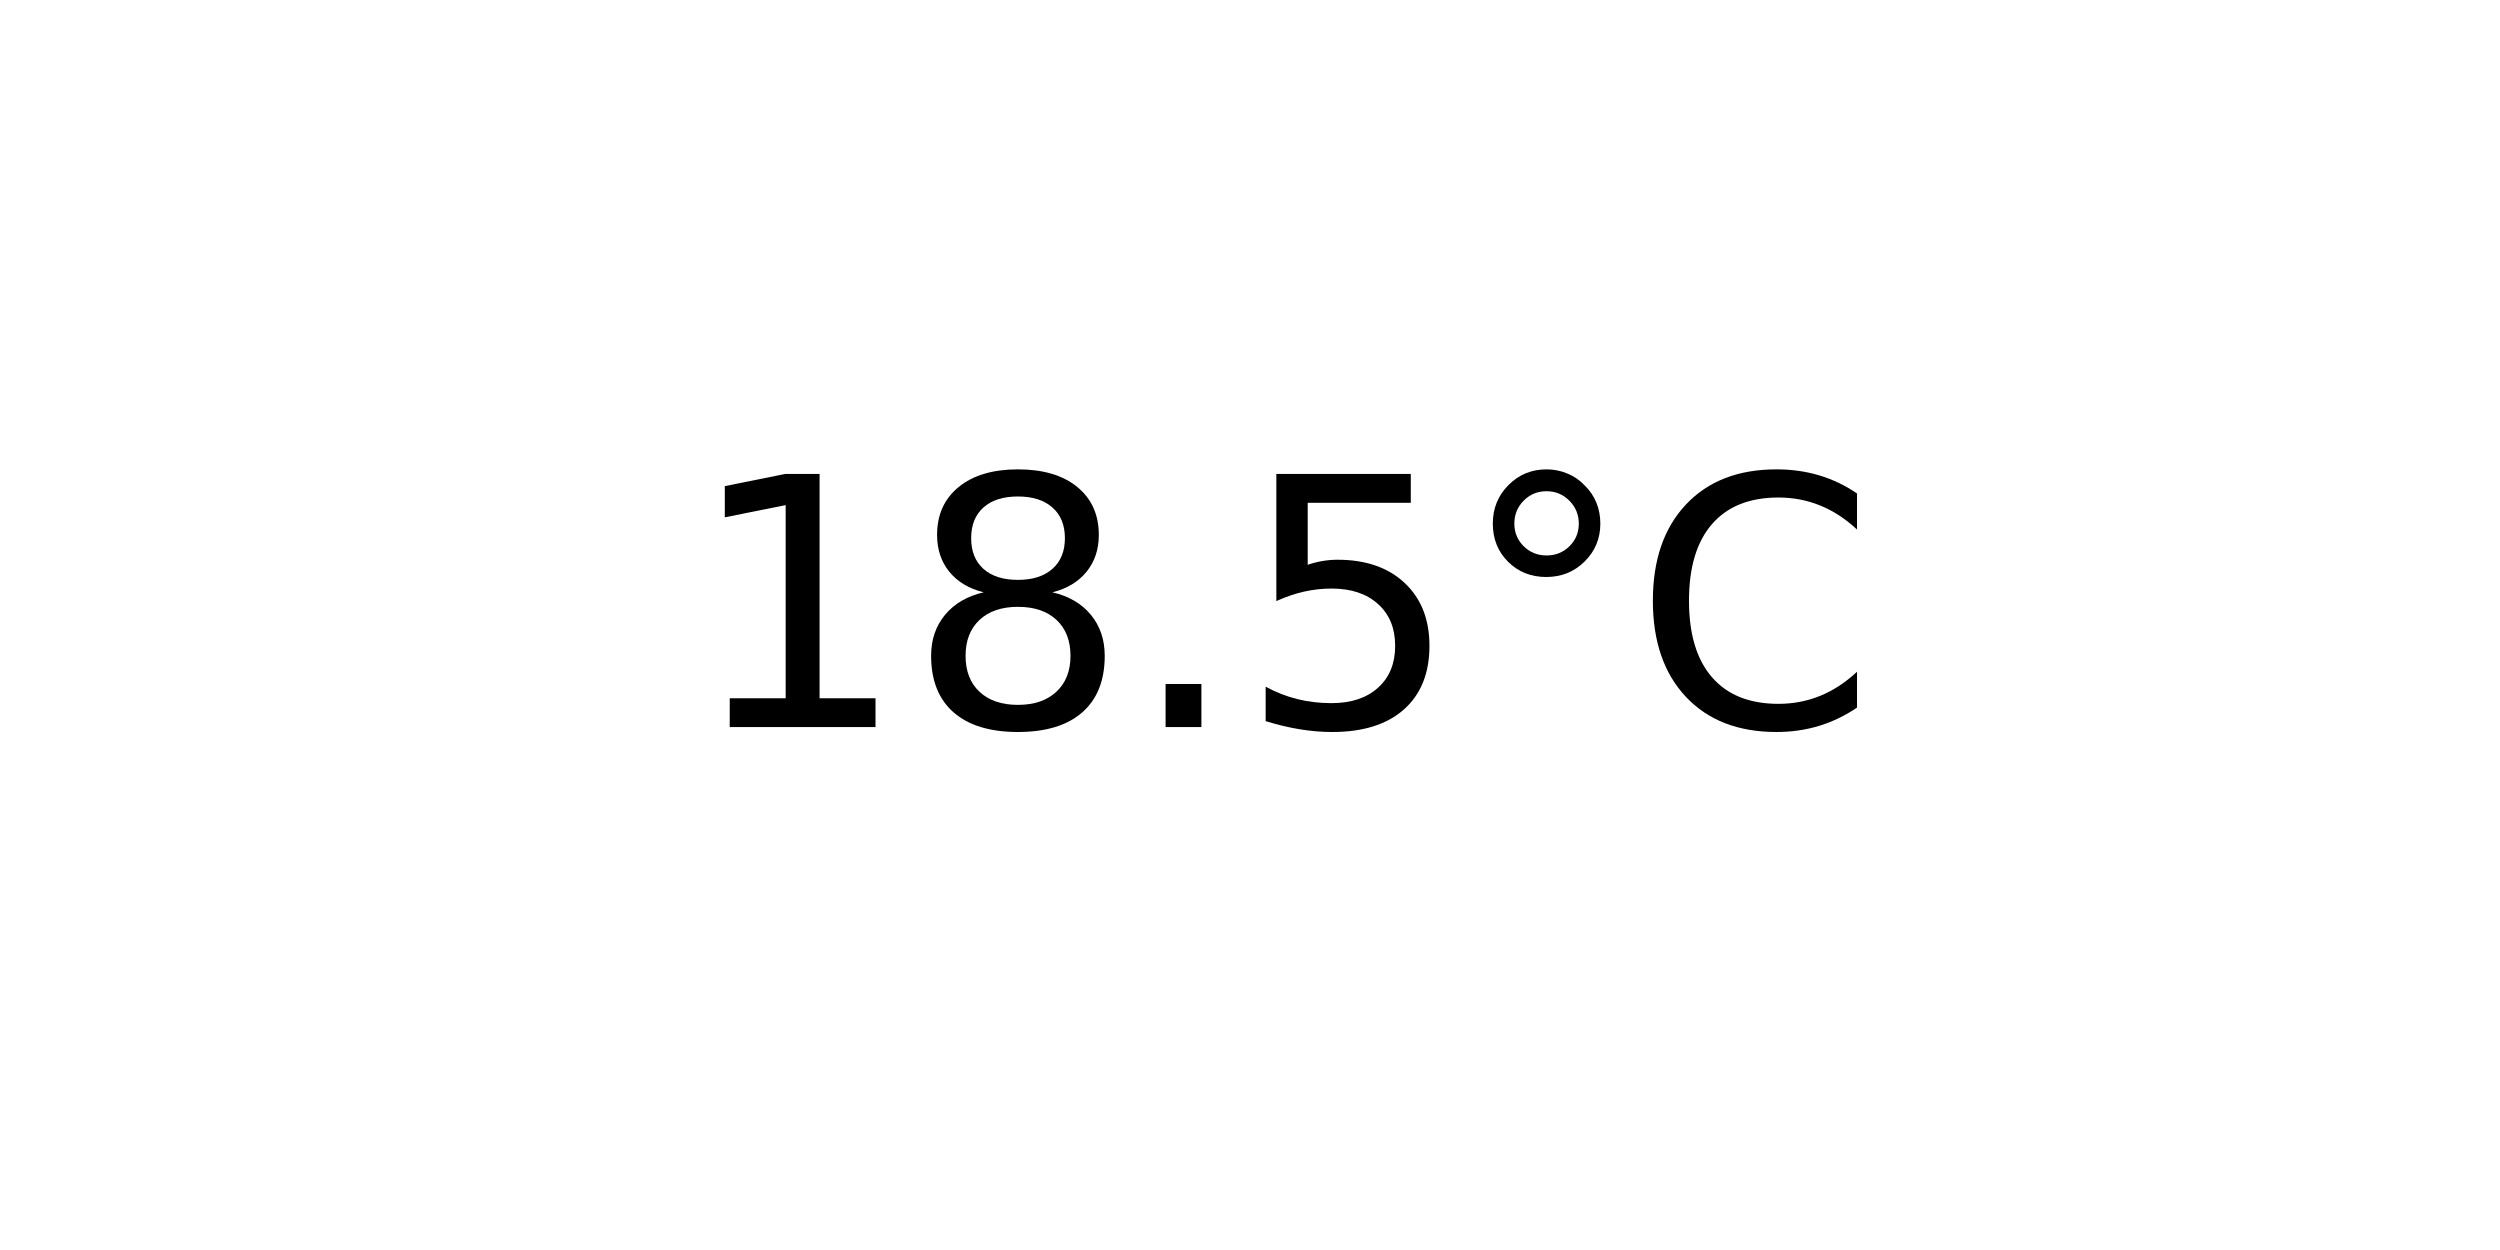
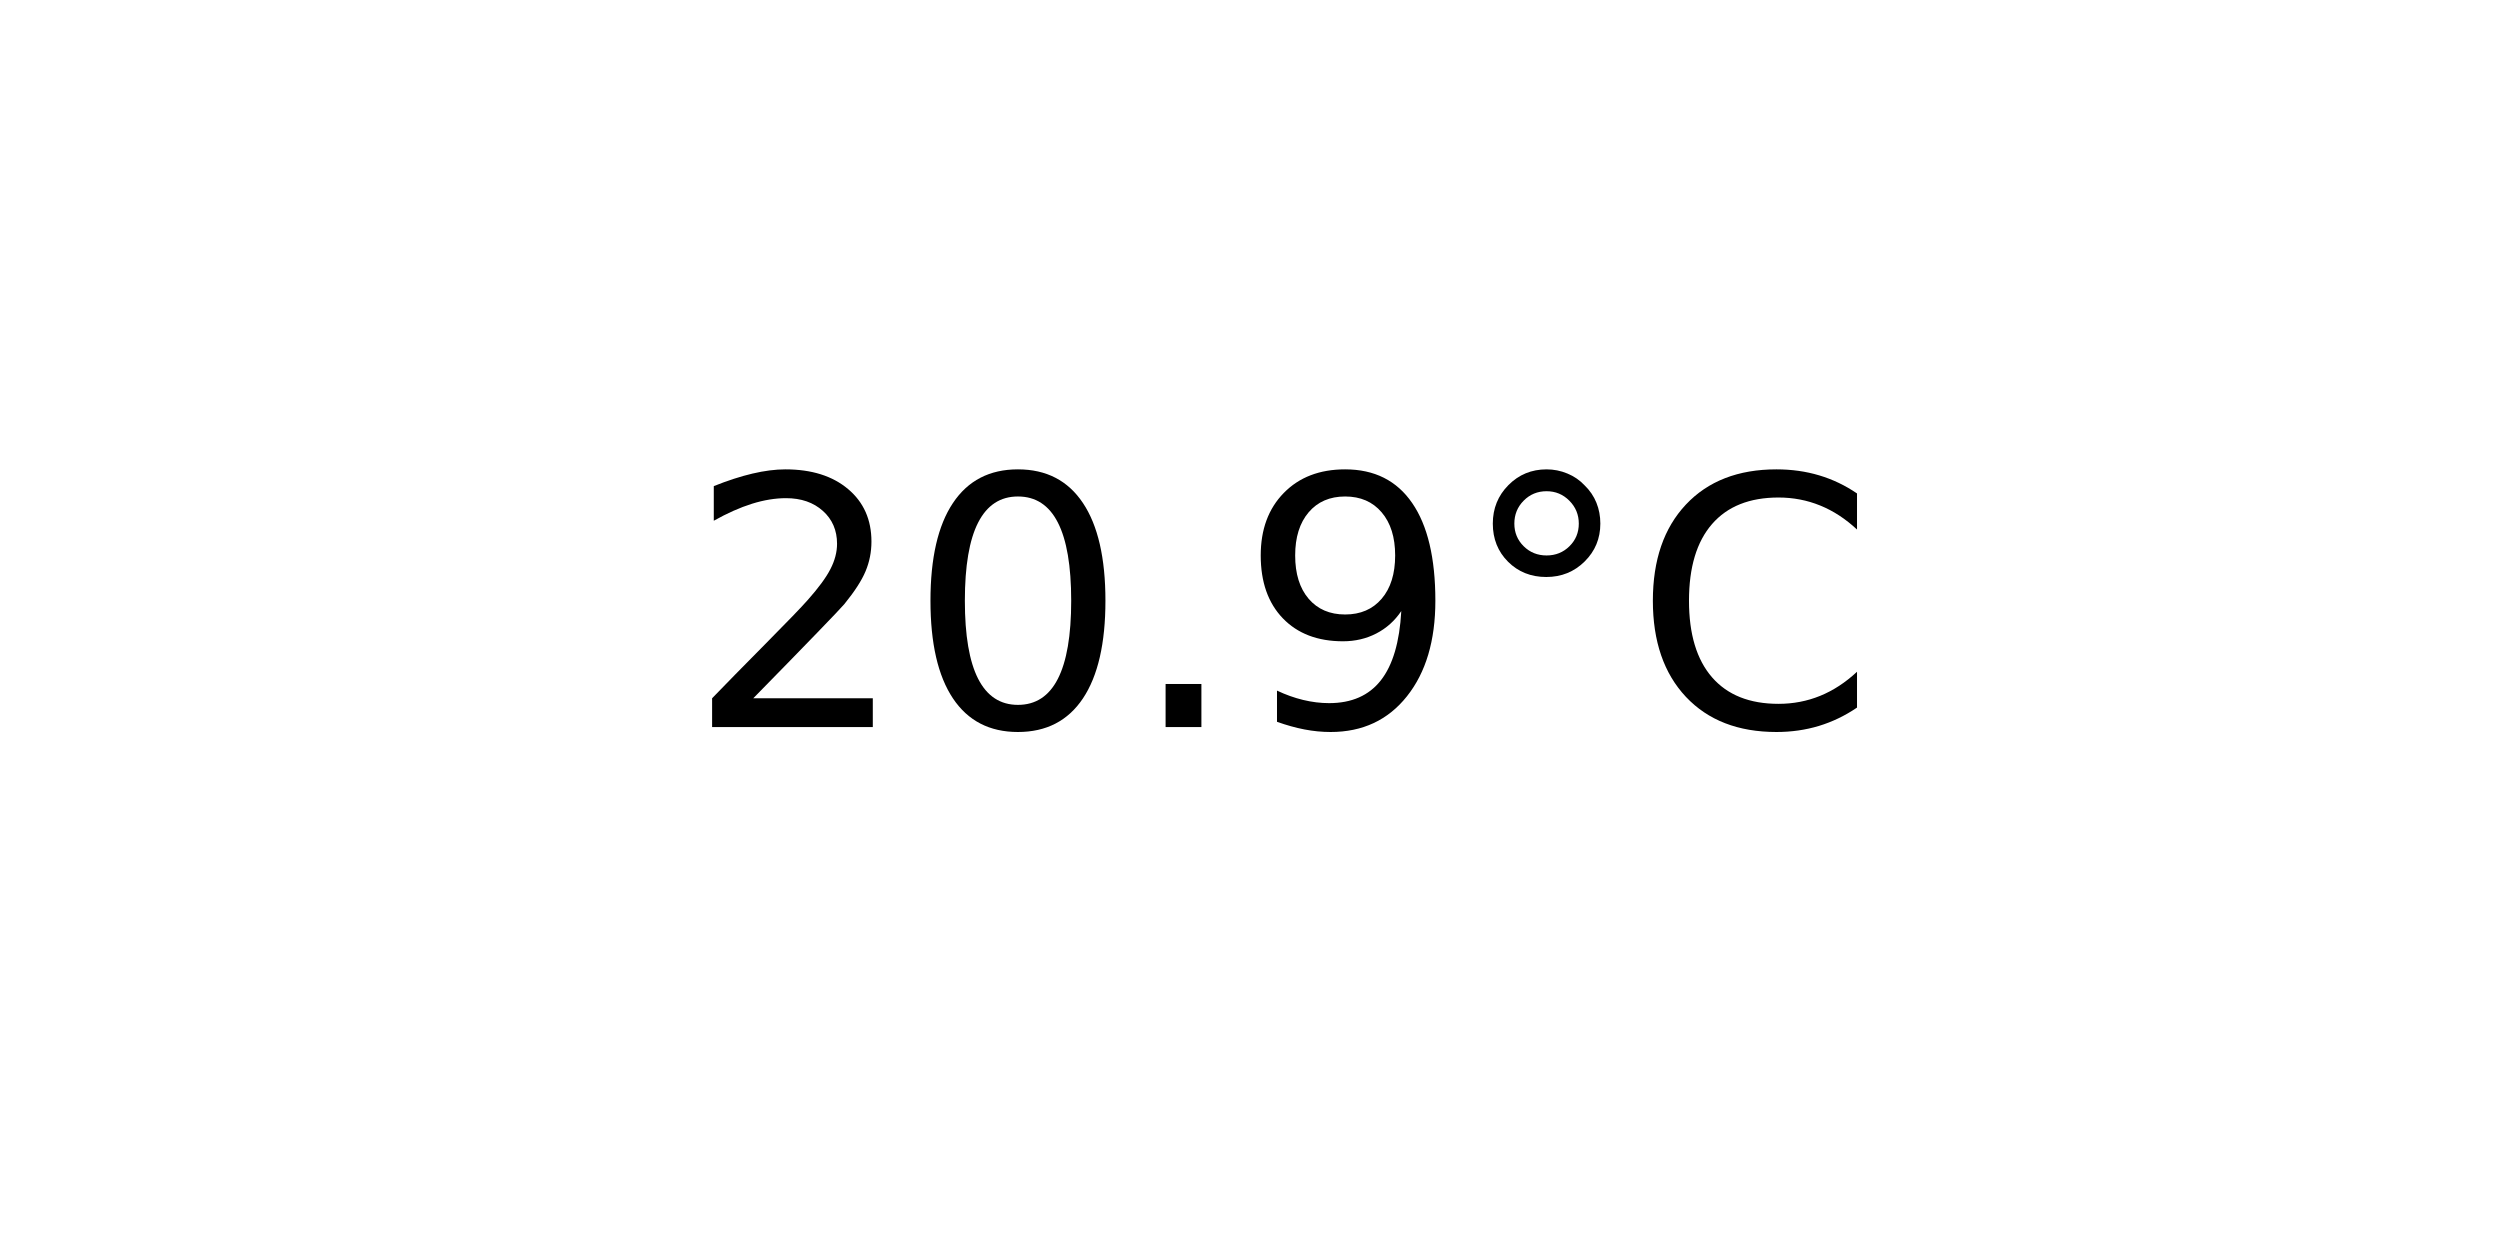
<svg xmlns="http://www.w3.org/2000/svg" xmlns:xlink="http://www.w3.org/1999/xlink" width="72pt" height="36pt" viewBox="0 0 72 36" version="1.1">
  <defs>
    <style type="text/css">*{stroke-linejoin: round; stroke-linecap: butt}</style>
  </defs>
  <g id="figure_1">
    <g id="axes_1">
      <g id="text_1">
        <g transform="translate(19.77578 20.93937) scale(0.1 -0.1)">
          <defs>
-             <path id="DejaVuSans-31" d="M 794 531  L 1825 531  L 1825 4091  L 703 3866  L 703 4441  L 1819 4666  L 2450 4666  L 2450 531  L 3481 531  L 3481 0  L 794 0  L 794 531  z " transform="scale(0.015625)" />
-             <path id="DejaVuSans-38" d="M 2034 2216  Q 1584 2216 1326 1975  Q 1069 1734 1069 1313  Q 1069 891 1326 650  Q 1584 409 2034 409  Q 2484 409 2743 651  Q 3003 894 3003 1313  Q 3003 1734 2745 1975  Q 2488 2216 2034 2216  z M 1403 2484  Q 997 2584 770 2862  Q 544 3141 544 3541  Q 544 4100 942 4425  Q 1341 4750 2034 4750  Q 2731 4750 3128 4425  Q 3525 4100 3525 3541  Q 3525 3141 3298 2862  Q 3072 2584 2669 2484  Q 3125 2378 3379 2068  Q 3634 1759 3634 1313  Q 3634 634 3220 271  Q 2806 -91 2034 -91  Q 1263 -91 848 271  Q 434 634 434 1313  Q 434 1759 690 2068  Q 947 2378 1403 2484  z M 1172 3481  Q 1172 3119 1398 2916  Q 1625 2713 2034 2713  Q 2441 2713 2670 2916  Q 2900 3119 2900 3481  Q 2900 3844 2670 4047  Q 2441 4250 2034 4250  Q 1625 4250 1398 4047  Q 1172 3844 1172 3481  z " transform="scale(0.015625)" />
+             <path id="DejaVuSans-32" d="M 1228 531  L 3431 531  L 3431 0  L 469 0  L 469 531  Q 828 903 1448 1529  Q 2069 2156 2228 2338  Q 2531 2678 2651 2914  Q 2772 3150 2772 3378  Q 2772 3750 2511 3984  Q 2250 4219 1831 4219  Q 1534 4219 1204 4116  Q 875 4013 500 3803  L 500 4441  Q 881 4594 1212 4672  Q 1544 4750 1819 4750  Q 2544 4750 2975 4387  Q 3406 4025 3406 3419  Q 3406 3131 3298 2873  Q 3191 2616 2906 2266  Q 2828 2175 2409 1742  Q 1991 1309 1228 531  z " transform="scale(0.015625)" />
+             <path id="DejaVuSans-30" d="M 2034 4250  Q 1547 4250 1301 3770  Q 1056 3291 1056 2328  Q 1056 1369 1301 889  Q 1547 409 2034 409  Q 2525 409 2770 889  Q 3016 1369 3016 2328  Q 3016 3291 2770 3770  Q 2525 4250 2034 4250  z M 2034 4750  Q 2819 4750 3233 4129  Q 3647 3509 3647 2328  Q 3647 1150 3233 529  Q 2819 -91 2034 -91  Q 1250 -91 836 529  Q 422 1150 422 2328  Q 422 3509 836 4129  Q 1250 4750 2034 4750  z " transform="scale(0.015625)" />
            <path id="DejaVuSans-2e" d="M 684 794  L 1344 794  L 1344 0  L 684 0  L 684 794  z " transform="scale(0.015625)" />
-             <path id="DejaVuSans-35" d="M 691 4666  L 3169 4666  L 3169 4134  L 1269 4134  L 1269 2991  Q 1406 3038 1543 3061  Q 1681 3084 1819 3084  Q 2600 3084 3056 2656  Q 3513 2228 3513 1497  Q 3513 744 3044 326  Q 2575 -91 1722 -91  Q 1428 -91 1123 -41  Q 819 9 494 109  L 494 744  Q 775 591 1075 516  Q 1375 441 1709 441  Q 2250 441 2565 725  Q 2881 1009 2881 1497  Q 2881 1984 2565 2268  Q 2250 2553 1709 2553  Q 1456 2553 1204 2497  Q 953 2441 691 2322  L 691 4666  z " transform="scale(0.015625)" />
+             <path id="DejaVuSans-39" d="M 703 97  L 703 672  Q 941 559 1184 500  Q 1428 441 1663 441  Q 2288 441 2617 861  Q 2947 1281 2994 2138  Q 2813 1869 2534 1725  Q 2256 1581 1919 1581  Q 1219 1581 811 2004  Q 403 2428 403 3163  Q 403 3881 828 4315  Q 1253 4750 1959 4750  Q 2769 4750 3195 4129  Q 3622 3509 3622 2328  Q 3622 1225 3098 567  Q 2575 -91 1691 -91  Q 1453 -91 1209 -44  Q 966 3 703 97  z M 1959 2075  Q 2384 2075 2632 2365  Q 2881 2656 2881 3163  Q 2881 3666 2632 3958  Q 2384 4250 1959 4250  Q 1534 4250 1286 3958  Q 1038 3666 1038 3163  Q 1038 2656 1286 2365  Q 1534 2075 1959 2075  z " transform="scale(0.015625)" />
            <path id="DejaVuSans-b0" d="M 1600 4347  Q 1350 4347 1178 4173  Q 1006 4000 1006 3750  Q 1006 3503 1178 3333  Q 1350 3163 1600 3163  Q 1850 3163 2022 3333  Q 2194 3503 2194 3750  Q 2194 3997 2020 4172  Q 1847 4347 1600 4347  z M 1600 4750  Q 1800 4750 1984 4673  Q 2169 4597 2303 4453  Q 2447 4313 2519 4134  Q 2591 3956 2591 3750  Q 2591 3338 2302 3052  Q 2013 2766 1594 2766  Q 1172 2766 890 3047  Q 609 3328 609 3750  Q 609 4169 896 4459  Q 1184 4750 1600 4750  z " transform="scale(0.015625)" />
            <path id="DejaVuSans-43" d="M 4122 4306  L 4122 3641  Q 3803 3938 3442 4084  Q 3081 4231 2675 4231  Q 1875 4231 1450 3742  Q 1025 3253 1025 2328  Q 1025 1406 1450 917  Q 1875 428 2675 428  Q 3081 428 3442 575  Q 3803 722 4122 1019  L 4122 359  Q 3791 134 3420 21  Q 3050 -91 2638 -91  Q 1578 -91 968 557  Q 359 1206 359 2328  Q 359 3453 968 4101  Q 1578 4750 2638 4750  Q 3056 4750 3426 4639  Q 3797 4528 4122 4306  z " transform="scale(0.015625)" />
          </defs>
-           <use xlink:href="#DejaVuSans-31" />
-           <use xlink:href="#DejaVuSans-38" x="63.623" />
+           <use xlink:href="#DejaVuSans-32" />
+           <use xlink:href="#DejaVuSans-30" x="63.623" />
          <use xlink:href="#DejaVuSans-2e" x="127.246" />
-           <use xlink:href="#DejaVuSans-35" x="159.033" />
+           <use xlink:href="#DejaVuSans-39" x="159.033" />
          <use xlink:href="#DejaVuSans-b0" x="222.656" />
          <use xlink:href="#DejaVuSans-43" x="272.656" />
        </g>
      </g>
    </g>
  </g>
</svg>
